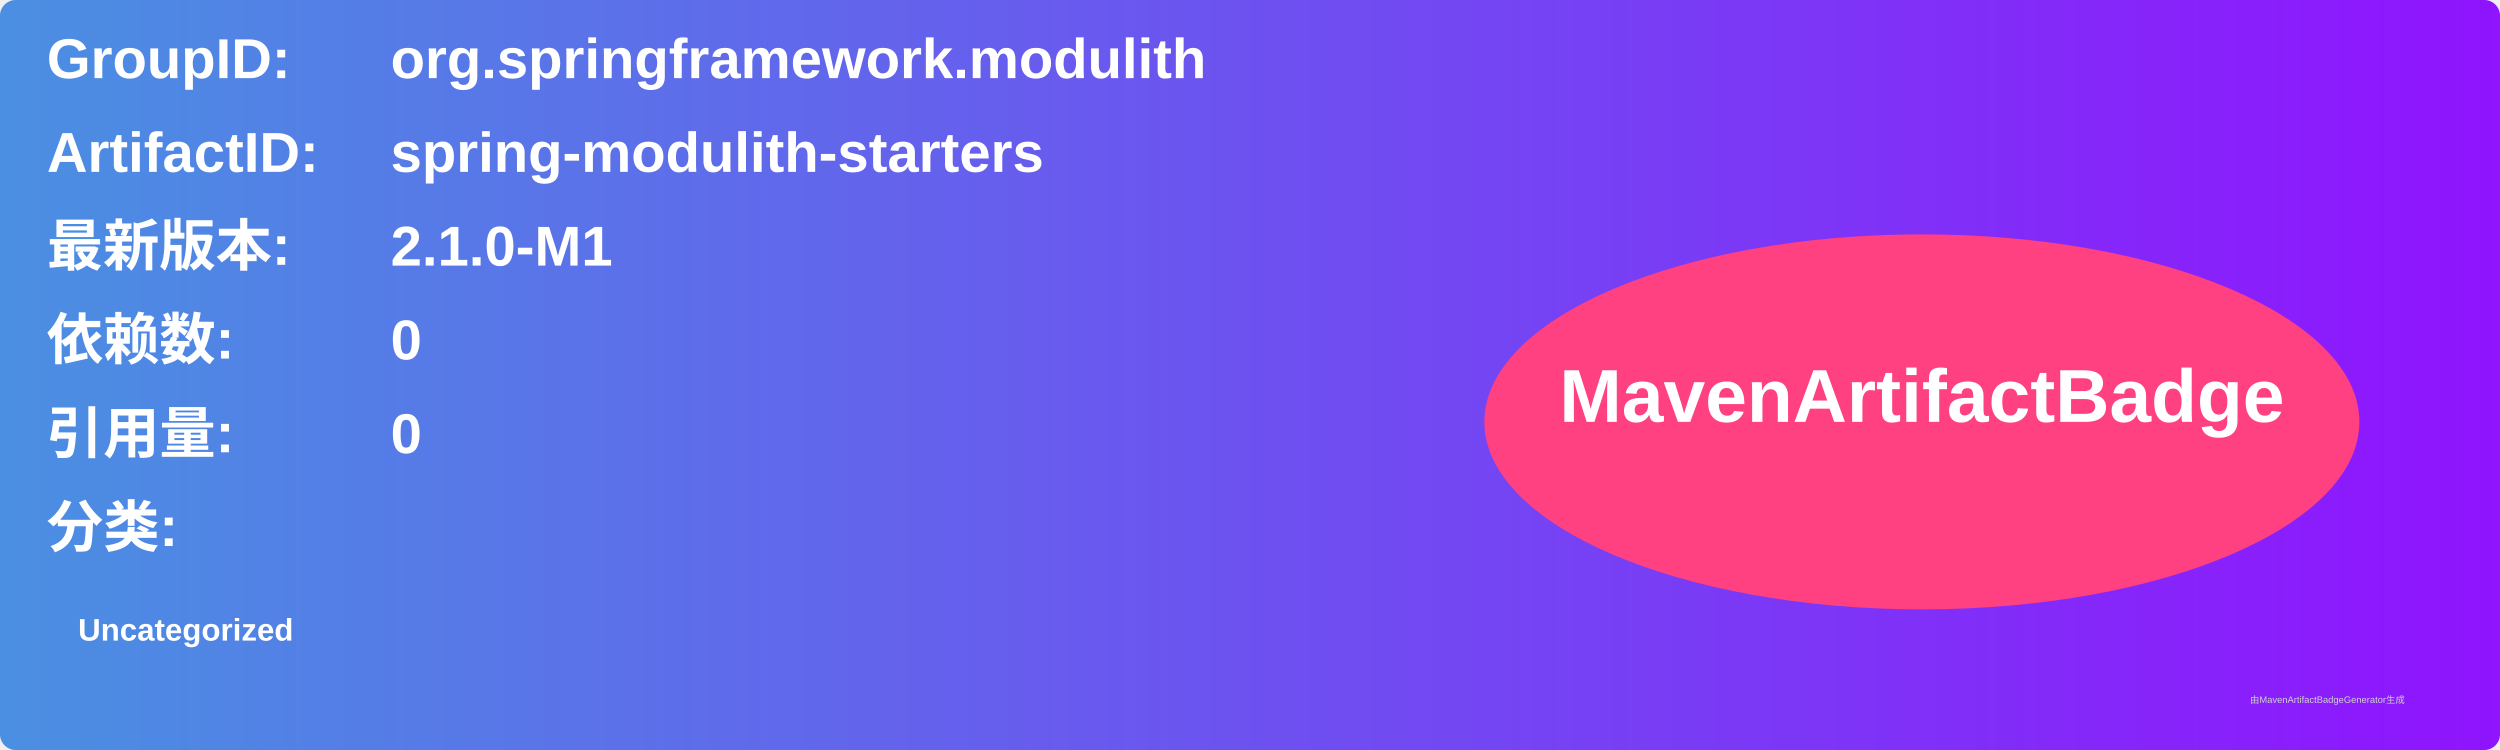
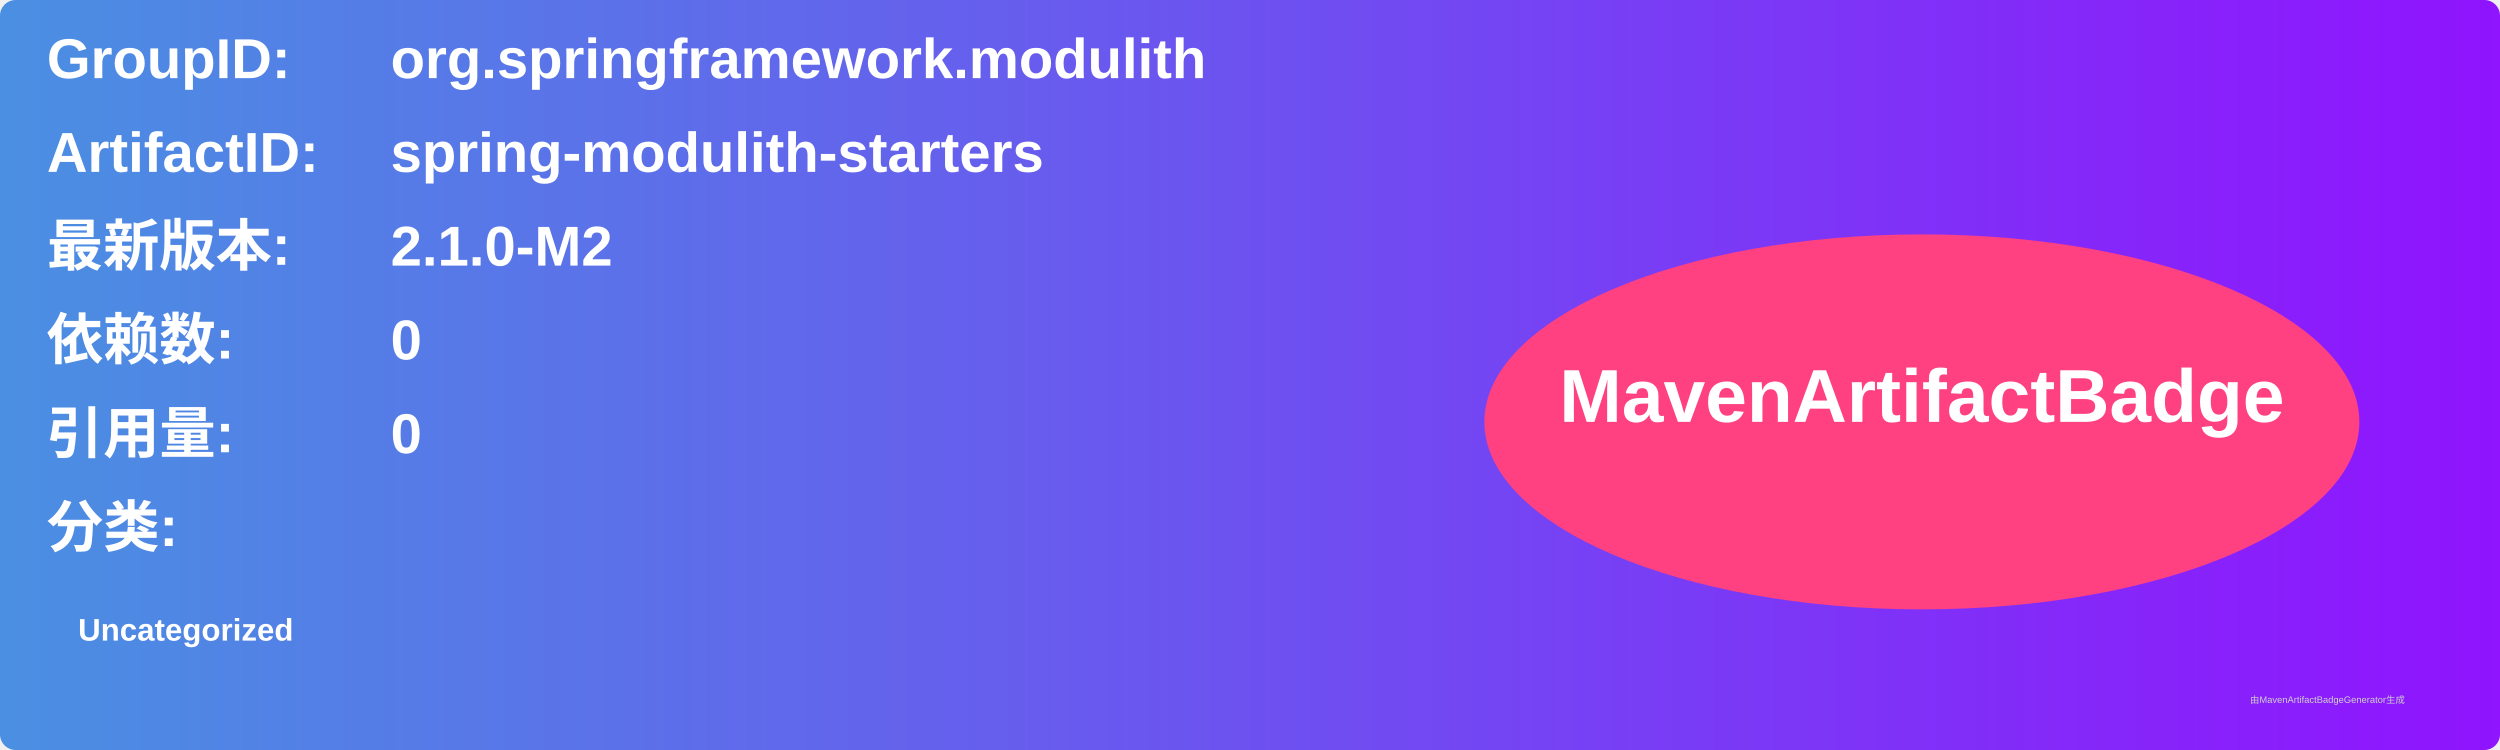
<svg xmlns="http://www.w3.org/2000/svg" width="800" height="240" viewBox="0 0 800 240">
  <linearGradient id="grad" x1="0%" y1="0%" x2="100%" y2="0%">
    <stop offset="0%" stop-color="#4a90e2" />
    <stop offset="100%" stop-color="#9013fe" />
  </linearGradient>
  <rect width="100%" height="100%" rx="5" ry="5" fill="url(#grad)" />
  <g transform="translate(15, 15)">
    <text x="0" y="10" font-family="Arial" font-size="18" fill="white" font-weight="bold" width="260">GroupID:</text>
    <text x="110" y="10" font-family="Arial" font-size="18" fill="white" font-weight="bold" width="460">org.springframework.modulith</text>
    <text x="0" y="40" font-family="Arial" font-size="18" fill="white" font-weight="bold" width="260">ArtifactID:</text>
    <text x="110" y="40" font-family="Arial" font-size="18" fill="white" font-weight="bold" width="460">spring-modulith-starters</text>
    <text x="0" y="70" font-family="Arial" font-size="18" fill="white" font-weight="bold">最新版本:</text>
    <text x="110" y="70" font-family="Arial" font-size="18" fill="white" font-weight="bold">
-       <tspan font-weight="bold">2.1.0-M1</tspan>
+       <tspan font-weight="bold">2.1.0-M2</tspan>
    </text>
    <text x="0" y="100" font-family="Arial" font-size="18" fill="white" font-weight="bold">依赖数: </text>
    <text x="110" y="100" font-family="Arial" font-size="18" fill="white">
      <tspan font-weight="bold">0</tspan>
    </text>
    <text x="0" y="130" font-family="Arial" font-size="18" fill="white" font-weight="bold">引用量: </text>
    <text x="110" y="130" font-family="Arial" font-size="18" fill="white">
      <tspan font-weight="bold">0</tspan>
    </text>
    <text x="0" y="160" font-family="Arial" font-size="18" fill="white" font-weight="bold">分类:</text>
    <text x="10" y="190" font-family="Arial" font-size="10" fill="white">
      <tspan font-weight="bold">Uncategorized</tspan>
    </text>
    <ellipse cx="600" cy="120" rx="140" ry="60" fill="#ff4081" />
    <text x="600" y="120" text-anchor="middle" font-family="Arial" font-size="24" fill="white" font-weight="bold">MavenArtifactBadge</text>
  </g>
  <text x="720" y="225" font-family="Arial" font-size="3" fill="#d0d0d0">由MavenArtifactBadgeGenerator生成</text>
</svg>
